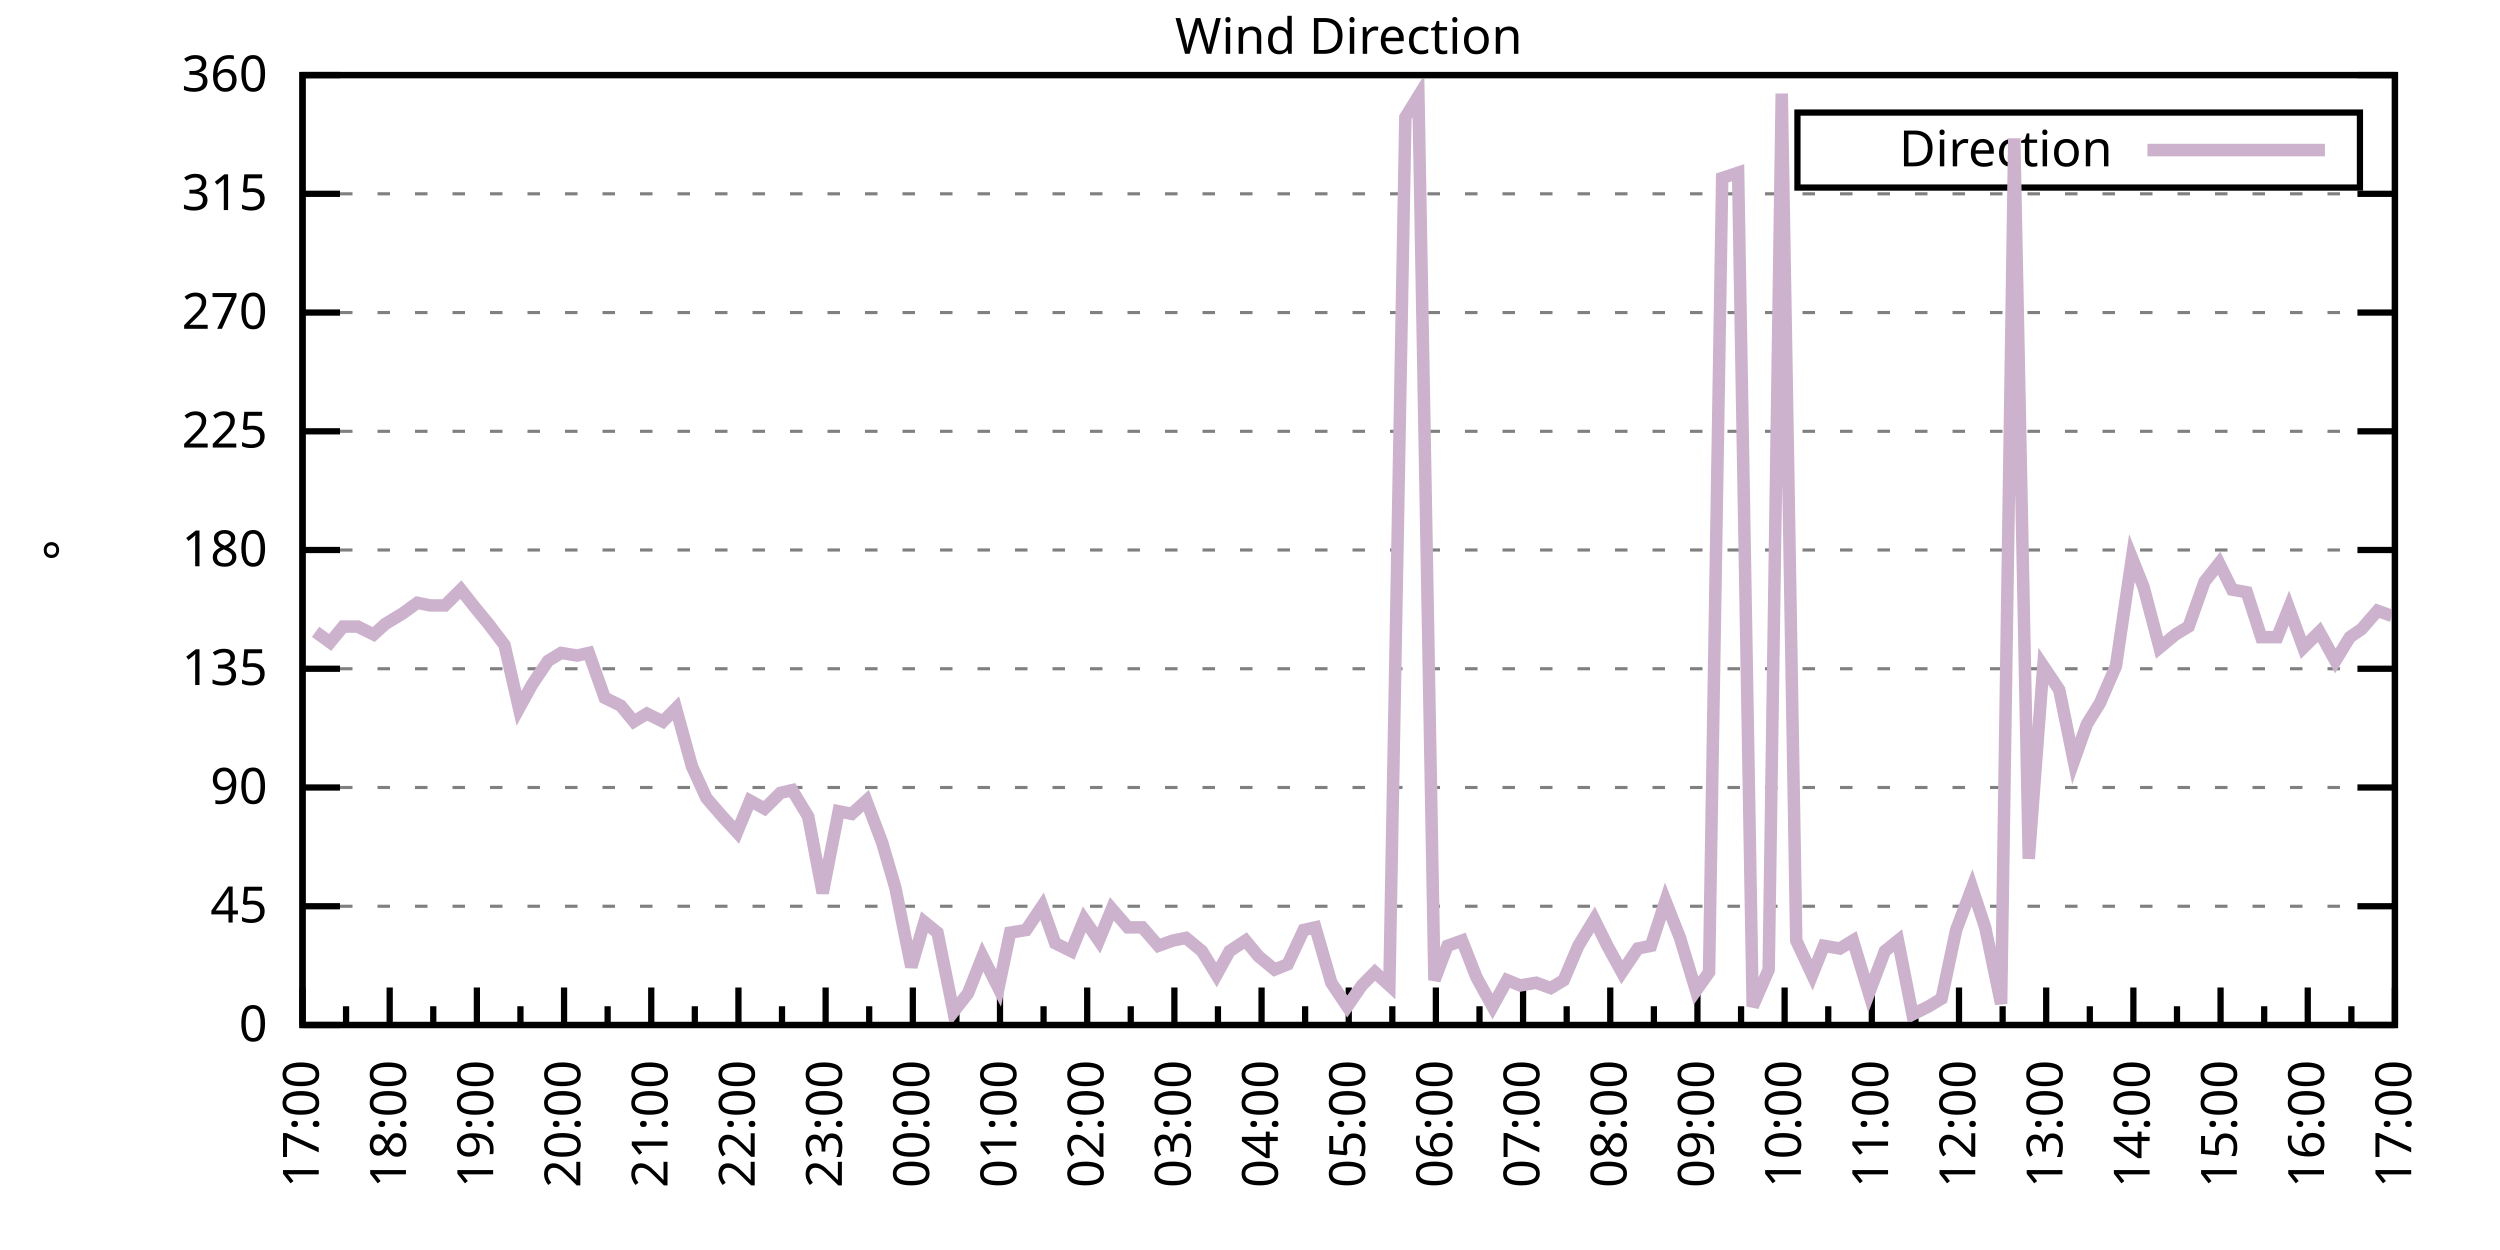
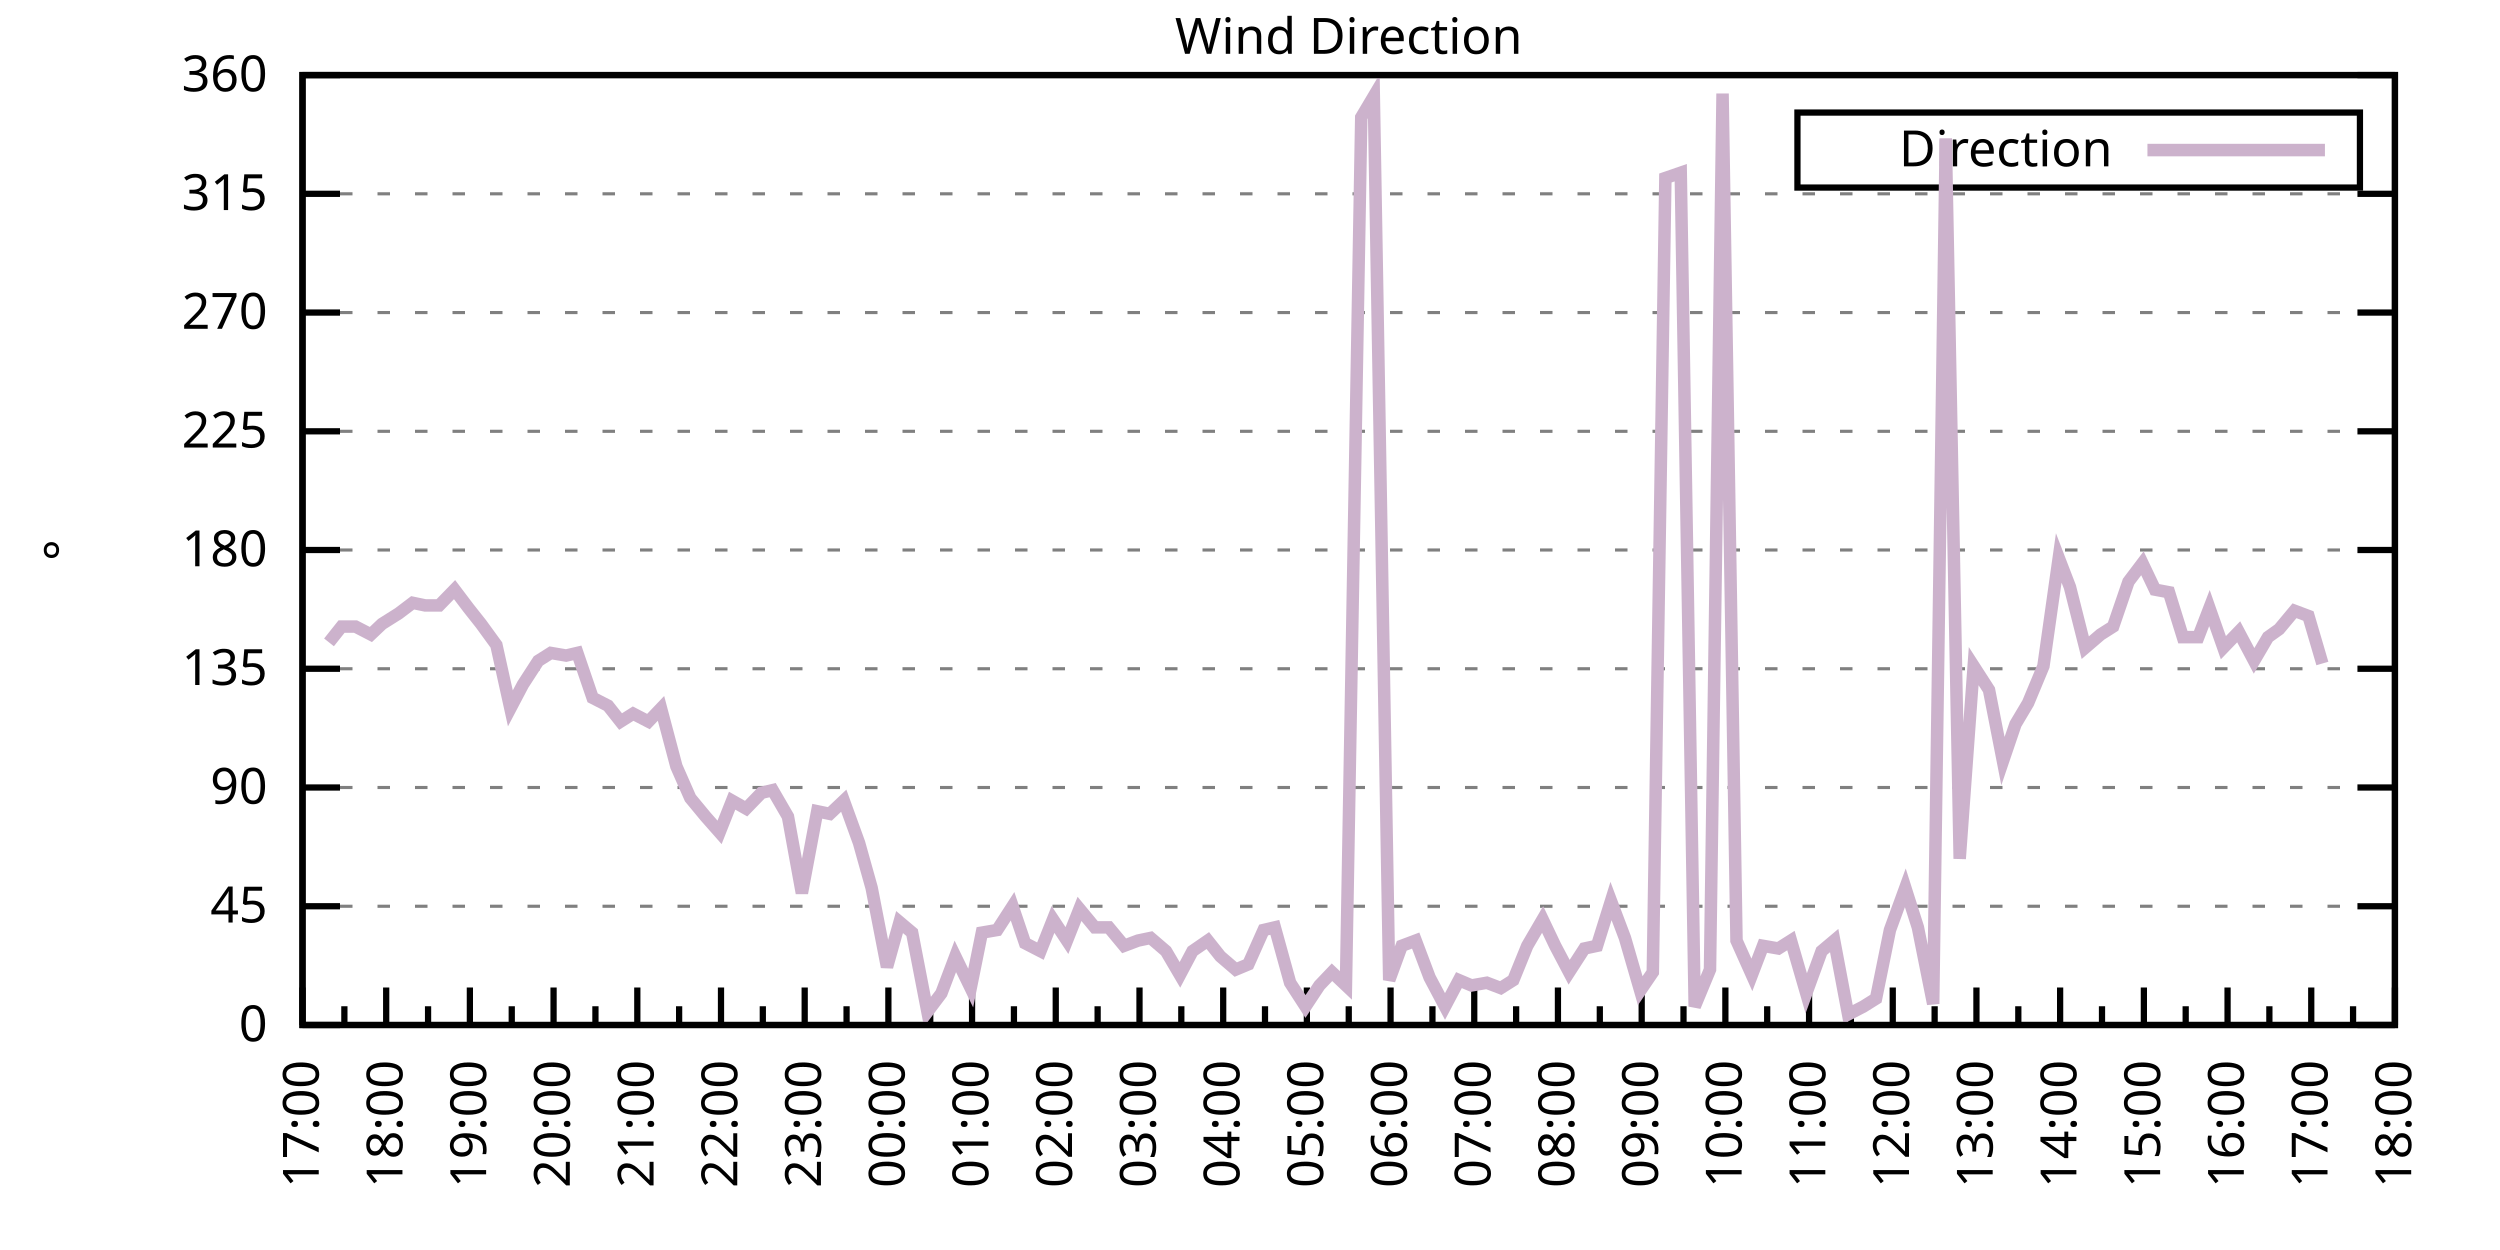
<svg xmlns="http://www.w3.org/2000/svg" xmlns:xlink="http://www.w3.org/1999/xlink" width="400" height="200" viewBox="0 0 400 200">
  <g id="gnuplot_canvas">
    <rect x="0" y="0" width="400" height="200" fill="none" />
    <defs>
      <circle id="gpDot" r="0.5" stroke-width="0.5" stroke="currentColor" />
      <path id="gpPt0" stroke-width="0.333" stroke="currentColor" d="M-1,0 h2 M0,-1 v2" />
      <path id="gpPt1" stroke-width="0.333" stroke="currentColor" d="M-1,-1 L1,1 M1,-1 L-1,1" />
      <path id="gpPt2" stroke-width="0.333" stroke="currentColor" d="M-1,0 L1,0 M0,-1 L0,1 M-1,-1 L1,1 M-1,1 L1,-1" />
      <rect id="gpPt3" stroke-width="0.333" stroke="currentColor" x="-1" y="-1" width="2" height="2" />
      <rect id="gpPt4" stroke-width="0.333" stroke="currentColor" fill="currentColor" x="-1" y="-1" width="2" height="2" />
      <circle id="gpPt5" stroke-width="0.333" stroke="currentColor" cx="0" cy="0" r="1" />
      <use xlink:href="#gpPt5" id="gpPt6" fill="currentColor" stroke="none" />
      <path id="gpPt7" stroke-width="0.333" stroke="currentColor" d="M0,-1.33 L-1.33,0.67 L1.33,0.67 z" />
      <use xlink:href="#gpPt7" id="gpPt8" fill="currentColor" stroke="none" />
      <use xlink:href="#gpPt7" id="gpPt9" stroke="currentColor" transform="rotate(180)" />
      <use xlink:href="#gpPt9" id="gpPt10" fill="currentColor" stroke="none" />
      <use xlink:href="#gpPt3" id="gpPt11" stroke="currentColor" transform="rotate(45)" />
      <use xlink:href="#gpPt11" id="gpPt12" fill="currentColor" stroke="none" />
      <path id="gpPt13" stroke-width="0.333" stroke="currentColor" d="M0,1.330 L1.265,0.411 L0.782,-1.067 L-0.782,-1.076 L-1.265,0.411 z" />
      <use xlink:href="#gpPt13" id="gpPt14" fill="currentColor" stroke="none" />
      <filter id="textbox" filterUnits="objectBoundingBox" x="0" y="0" height="1" width="1">
        <feFlood flood-color="white" flood-opacity="1" result="bgnd" />
        <feComposite in="SourceGraphic" in2="bgnd" operator="atop" />
      </filter>
      <filter id="greybox" filterUnits="objectBoundingBox" x="0" y="0" height="1" width="1">
        <feFlood flood-color="lightgrey" flood-opacity="1" result="grey" />
        <feComposite in="SourceGraphic" in2="grey" operator="atop" />
      </filter>
    </defs>
    <g fill="none" color="white" stroke="currentColor" stroke-width="1.00" stroke-linecap="butt" stroke-linejoin="miter">
</g>
    <g fill="none" color="black" stroke="currentColor" stroke-width="1.00" stroke-linecap="butt" stroke-linejoin="miter">
      <g stroke="none" shape-rendering="crispEdges">
        <polygon fill="rgb(255, 255, 255)" points="48.40,164.00 383.18,164.00 383.18,12.02 48.40,12.02 " />
      </g>
    </g>
    <g fill="none" color="black" stroke="currentColor" stroke-width="1.00" stroke-linecap="butt" stroke-linejoin="miter">
</g>
    <g fill="none" color="black" stroke="black" stroke-width="0.50" stroke-linecap="butt" stroke-linejoin="miter">
</g>
    <g fill="none" color="gray" stroke="currentColor" stroke-width="0.50" stroke-linecap="butt" stroke-linejoin="miter">
      <path stroke="gray" stroke-dasharray="2,4" class="gridline" d="M48.40,164.00 L383.19,164.00  " />
    </g>
    <g fill="none" color="gray" stroke="gray" stroke-width="1.00" stroke-linecap="butt" stroke-linejoin="miter">
</g>
    <g fill="none" color="black" stroke="currentColor" stroke-width="1.00" stroke-linecap="butt" stroke-linejoin="miter">
      <path stroke="black" d="M48.40,164.00 L54.40,164.00 M383.19,164.00 L377.19,164.00  " />
      <g transform="translate(42.80,166.60)" stroke="none" fill="black" font-family="Sans" font-size="8.00" text-anchor="end">
        <text>
          <tspan font-family="Sans"> 0</tspan>
        </text>
      </g>
    </g>
    <g fill="none" color="black" stroke="currentColor" stroke-width="1.00" stroke-linecap="butt" stroke-linejoin="miter">
</g>
    <g fill="none" color="black" stroke="black" stroke-width="0.50" stroke-linecap="butt" stroke-linejoin="miter">
</g>
    <g fill="none" color="gray" stroke="currentColor" stroke-width="0.50" stroke-linecap="butt" stroke-linejoin="miter">
      <path stroke="gray" stroke-dasharray="2,4" class="gridline" d="M48.40,145.00 L383.19,145.00  " />
    </g>
    <g fill="none" color="gray" stroke="gray" stroke-width="1.00" stroke-linecap="butt" stroke-linejoin="miter">
</g>
    <g fill="none" color="black" stroke="currentColor" stroke-width="1.00" stroke-linecap="butt" stroke-linejoin="miter">
      <path stroke="black" d="M48.40,145.00 L54.40,145.00 M383.19,145.00 L377.19,145.00  " />
      <g transform="translate(42.80,147.60)" stroke="none" fill="black" font-family="Sans" font-size="8.00" text-anchor="end">
        <text>
          <tspan font-family="Sans"> 45</tspan>
        </text>
      </g>
    </g>
    <g fill="none" color="black" stroke="currentColor" stroke-width="1.00" stroke-linecap="butt" stroke-linejoin="miter">
</g>
    <g fill="none" color="black" stroke="black" stroke-width="0.50" stroke-linecap="butt" stroke-linejoin="miter">
</g>
    <g fill="none" color="gray" stroke="currentColor" stroke-width="0.50" stroke-linecap="butt" stroke-linejoin="miter">
      <path stroke="gray" stroke-dasharray="2,4" class="gridline" d="M48.40,126.00 L383.19,126.00  " />
    </g>
    <g fill="none" color="gray" stroke="gray" stroke-width="1.00" stroke-linecap="butt" stroke-linejoin="miter">
</g>
    <g fill="none" color="black" stroke="currentColor" stroke-width="1.00" stroke-linecap="butt" stroke-linejoin="miter">
      <path stroke="black" d="M48.40,126.00 L54.40,126.00 M383.19,126.00 L377.19,126.00  " />
      <g transform="translate(42.80,128.60)" stroke="none" fill="black" font-family="Sans" font-size="8.00" text-anchor="end">
        <text>
          <tspan font-family="Sans"> 90</tspan>
        </text>
      </g>
    </g>
    <g fill="none" color="black" stroke="currentColor" stroke-width="1.00" stroke-linecap="butt" stroke-linejoin="miter">
</g>
    <g fill="none" color="black" stroke="black" stroke-width="0.50" stroke-linecap="butt" stroke-linejoin="miter">
</g>
    <g fill="none" color="gray" stroke="currentColor" stroke-width="0.50" stroke-linecap="butt" stroke-linejoin="miter">
      <path stroke="gray" stroke-dasharray="2,4" class="gridline" d="M48.40,107.00 L383.19,107.00  " />
    </g>
    <g fill="none" color="gray" stroke="gray" stroke-width="1.00" stroke-linecap="butt" stroke-linejoin="miter">
</g>
    <g fill="none" color="black" stroke="currentColor" stroke-width="1.00" stroke-linecap="butt" stroke-linejoin="miter">
      <path stroke="black" d="M48.40,107.00 L54.40,107.00 M383.19,107.00 L377.19,107.00  " />
      <g transform="translate(42.80,109.60)" stroke="none" fill="black" font-family="Sans" font-size="8.00" text-anchor="end">
        <text>
          <tspan font-family="Sans"> 135</tspan>
        </text>
      </g>
    </g>
    <g fill="none" color="black" stroke="currentColor" stroke-width="1.00" stroke-linecap="butt" stroke-linejoin="miter">
</g>
    <g fill="none" color="black" stroke="black" stroke-width="0.50" stroke-linecap="butt" stroke-linejoin="miter">
</g>
    <g fill="none" color="gray" stroke="currentColor" stroke-width="0.50" stroke-linecap="butt" stroke-linejoin="miter">
      <path stroke="gray" stroke-dasharray="2,4" class="gridline" d="M48.40,88.00 L383.19,88.00  " />
    </g>
    <g fill="none" color="gray" stroke="gray" stroke-width="1.00" stroke-linecap="butt" stroke-linejoin="miter">
</g>
    <g fill="none" color="black" stroke="currentColor" stroke-width="1.00" stroke-linecap="butt" stroke-linejoin="miter">
      <path stroke="black" d="M48.40,88.00 L54.40,88.00 M383.19,88.00 L377.19,88.00  " />
      <g transform="translate(42.80,90.60)" stroke="none" fill="black" font-family="Sans" font-size="8.00" text-anchor="end">
        <text>
          <tspan font-family="Sans"> 180</tspan>
        </text>
      </g>
    </g>
    <g fill="none" color="black" stroke="currentColor" stroke-width="1.00" stroke-linecap="butt" stroke-linejoin="miter">
</g>
    <g fill="none" color="black" stroke="black" stroke-width="0.50" stroke-linecap="butt" stroke-linejoin="miter">
</g>
    <g fill="none" color="gray" stroke="currentColor" stroke-width="0.50" stroke-linecap="butt" stroke-linejoin="miter">
      <path stroke="gray" stroke-dasharray="2,4" class="gridline" d="M48.40,69.01 L383.19,69.01  " />
    </g>
    <g fill="none" color="gray" stroke="gray" stroke-width="1.00" stroke-linecap="butt" stroke-linejoin="miter">
</g>
    <g fill="none" color="black" stroke="currentColor" stroke-width="1.00" stroke-linecap="butt" stroke-linejoin="miter">
      <path stroke="black" d="M48.40,69.01 L54.40,69.01 M383.19,69.01 L377.19,69.01  " />
      <g transform="translate(42.80,71.61)" stroke="none" fill="black" font-family="Sans" font-size="8.00" text-anchor="end">
        <text>
          <tspan font-family="Sans"> 225</tspan>
        </text>
      </g>
    </g>
    <g fill="none" color="black" stroke="currentColor" stroke-width="1.00" stroke-linecap="butt" stroke-linejoin="miter">
</g>
    <g fill="none" color="black" stroke="black" stroke-width="0.50" stroke-linecap="butt" stroke-linejoin="miter">
</g>
    <g fill="none" color="gray" stroke="currentColor" stroke-width="0.50" stroke-linecap="butt" stroke-linejoin="miter">
      <path stroke="gray" stroke-dasharray="2,4" class="gridline" d="M48.40,50.01 L383.19,50.01  " />
    </g>
    <g fill="none" color="gray" stroke="gray" stroke-width="1.00" stroke-linecap="butt" stroke-linejoin="miter">
</g>
    <g fill="none" color="black" stroke="currentColor" stroke-width="1.00" stroke-linecap="butt" stroke-linejoin="miter">
      <path stroke="black" d="M48.40,50.01 L54.40,50.01 M383.19,50.01 L377.19,50.01  " />
      <g transform="translate(42.80,52.61)" stroke="none" fill="black" font-family="Sans" font-size="8.00" text-anchor="end">
        <text>
          <tspan font-family="Sans"> 270</tspan>
        </text>
      </g>
    </g>
    <g fill="none" color="black" stroke="currentColor" stroke-width="1.00" stroke-linecap="butt" stroke-linejoin="miter">
</g>
    <g fill="none" color="black" stroke="black" stroke-width="0.50" stroke-linecap="butt" stroke-linejoin="miter">
</g>
    <g fill="none" color="gray" stroke="currentColor" stroke-width="0.50" stroke-linecap="butt" stroke-linejoin="miter">
      <path stroke="gray" stroke-dasharray="2,4" class="gridline" d="M48.40,31.01 L383.19,31.01  " />
    </g>
    <g fill="none" color="gray" stroke="gray" stroke-width="1.00" stroke-linecap="butt" stroke-linejoin="miter">
</g>
    <g fill="none" color="black" stroke="currentColor" stroke-width="1.00" stroke-linecap="butt" stroke-linejoin="miter">
      <path stroke="black" d="M48.40,31.01 L54.40,31.01 M383.19,31.01 L377.19,31.01  " />
      <g transform="translate(42.80,33.61)" stroke="none" fill="black" font-family="Sans" font-size="8.00" text-anchor="end">
        <text>
          <tspan font-family="Sans"> 315</tspan>
        </text>
      </g>
    </g>
    <g fill="none" color="black" stroke="currentColor" stroke-width="1.00" stroke-linecap="butt" stroke-linejoin="miter">
</g>
    <g fill="none" color="black" stroke="black" stroke-width="0.50" stroke-linecap="butt" stroke-linejoin="miter">
</g>
    <g fill="none" color="gray" stroke="currentColor" stroke-width="0.50" stroke-linecap="butt" stroke-linejoin="miter">
      <path stroke="gray" stroke-dasharray="2,4" class="gridline" d="M48.40,12.01 L383.19,12.01  " />
    </g>
    <g fill="none" color="gray" stroke="gray" stroke-width="1.00" stroke-linecap="butt" stroke-linejoin="miter">
</g>
    <g fill="none" color="black" stroke="currentColor" stroke-width="1.00" stroke-linecap="butt" stroke-linejoin="miter">
      <path stroke="black" d="M48.40,12.01 L54.40,12.01 M383.19,12.01 L377.19,12.01  " />
      <g transform="translate(42.80,14.61)" stroke="none" fill="black" font-family="Sans" font-size="8.00" text-anchor="end">
        <text>
          <tspan font-family="Sans"> 360</tspan>
        </text>
      </g>
    </g>
    <g fill="none" color="black" stroke="currentColor" stroke-width="1.00" stroke-linecap="butt" stroke-linejoin="miter">
      <path stroke="black" d="M48.40,164.00 L48.40,158.00  " />
      <g transform="translate(51.00,169.60) rotate(270)" stroke="none" fill="black" font-family="Sans" font-size="8.00" text-anchor="end">
        <text>
          <tspan font-family="Sans">17:00</tspan>
        </text>
      </g>
    </g>
    <g fill="none" color="black" stroke="currentColor" stroke-width="1.00" stroke-linecap="butt" stroke-linejoin="miter">
-       <path stroke="black" d="M55.37,164.00 L55.37,161.00 M62.35,164.00 L62.35,158.00  " />
-       <g transform="translate(64.95,169.60) rotate(270)" stroke="none" fill="black" font-family="Sans" font-size="8.00" text-anchor="end">
+       <path stroke="black" d="M55.10,164.00 L55.10,161.00 M61.79,164.00 L61.79,158.00  " />
+       <g transform="translate(64.39,169.60) rotate(270)" stroke="none" fill="black" font-family="Sans" font-size="8.00" text-anchor="end">
        <text>
          <tspan font-family="Sans">18:00</tspan>
        </text>
      </g>
    </g>
    <g fill="none" color="black" stroke="currentColor" stroke-width="1.00" stroke-linecap="butt" stroke-linejoin="miter">
-       <path stroke="black" d="M69.32,164.00 L69.32,161.00 M76.30,164.00 L76.30,158.00  " />
-       <g transform="translate(78.90,169.60) rotate(270)" stroke="none" fill="black" font-family="Sans" font-size="8.00" text-anchor="end">
+       <path stroke="black" d="M68.49,164.00 L68.49,161.00 M75.18,164.00 L75.18,158.00  " />
+       <g transform="translate(77.78,169.60) rotate(270)" stroke="none" fill="black" font-family="Sans" font-size="8.00" text-anchor="end">
        <text>
          <tspan font-family="Sans">19:00</tspan>
        </text>
      </g>
    </g>
    <g fill="none" color="black" stroke="currentColor" stroke-width="1.00" stroke-linecap="butt" stroke-linejoin="miter">
-       <path stroke="black" d="M83.27,164.00 L83.27,161.00 M90.25,164.00 L90.25,158.00  " />
-       <g transform="translate(92.85,169.60) rotate(270)" stroke="none" fill="black" font-family="Sans" font-size="8.00" text-anchor="end">
+       <path stroke="black" d="M81.88,164.00 L81.88,161.00 M88.57,164.00 L88.57,158.00  " />
+       <g transform="translate(91.17,169.60) rotate(270)" stroke="none" fill="black" font-family="Sans" font-size="8.00" text-anchor="end">
        <text>
          <tspan font-family="Sans">20:00</tspan>
        </text>
      </g>
    </g>
    <g fill="none" color="black" stroke="currentColor" stroke-width="1.00" stroke-linecap="butt" stroke-linejoin="miter">
-       <path stroke="black" d="M97.22,164.00 L97.22,161.00 M104.20,164.00 L104.20,158.00  " />
-       <g transform="translate(106.80,169.60) rotate(270)" stroke="none" fill="black" font-family="Sans" font-size="8.00" text-anchor="end">
+       <path stroke="black" d="M95.27,164.00 L95.27,161.00 M101.97,164.00 L101.97,158.00  " />
+       <g transform="translate(104.57,169.60) rotate(270)" stroke="none" fill="black" font-family="Sans" font-size="8.00" text-anchor="end">
        <text>
          <tspan font-family="Sans">21:00</tspan>
        </text>
      </g>
    </g>
    <g fill="none" color="black" stroke="currentColor" stroke-width="1.00" stroke-linecap="butt" stroke-linejoin="miter">
-       <path stroke="black" d="M111.17,164.00 L111.17,161.00 M118.15,164.00 L118.15,158.00  " />
-       <g transform="translate(120.75,169.60) rotate(270)" stroke="none" fill="black" font-family="Sans" font-size="8.00" text-anchor="end">
+       <path stroke="black" d="M108.66,164.00 L108.66,161.00 M115.36,164.00 L115.36,158.00  " />
+       <g transform="translate(117.96,169.60) rotate(270)" stroke="none" fill="black" font-family="Sans" font-size="8.00" text-anchor="end">
        <text>
          <tspan font-family="Sans">22:00</tspan>
        </text>
      </g>
    </g>
    <g fill="none" color="black" stroke="currentColor" stroke-width="1.00" stroke-linecap="butt" stroke-linejoin="miter">
-       <path stroke="black" d="M125.12,164.00 L125.12,161.00 M132.10,164.00 L132.10,158.00  " />
-       <g transform="translate(134.70,169.60) rotate(270)" stroke="none" fill="black" font-family="Sans" font-size="8.00" text-anchor="end">
+       <path stroke="black" d="M122.05,164.00 L122.05,161.00 M128.75,164.00 L128.75,158.00  " />
+       <g transform="translate(131.35,169.60) rotate(270)" stroke="none" fill="black" font-family="Sans" font-size="8.00" text-anchor="end">
        <text>
          <tspan font-family="Sans">23:00</tspan>
        </text>
      </g>
    </g>
    <g fill="none" color="black" stroke="currentColor" stroke-width="1.00" stroke-linecap="butt" stroke-linejoin="miter">
-       <path stroke="black" d="M139.07,164.00 L139.07,161.00 M146.05,164.00 L146.05,158.00  " />
-       <g transform="translate(148.65,169.60) rotate(270)" stroke="none" fill="black" font-family="Sans" font-size="8.00" text-anchor="end">
+       <path stroke="black" d="M135.45,164.00 L135.45,161.00 M142.14,164.00 L142.14,158.00  " />
+       <g transform="translate(144.74,169.60) rotate(270)" stroke="none" fill="black" font-family="Sans" font-size="8.00" text-anchor="end">
        <text>
          <tspan font-family="Sans">00:00</tspan>
        </text>
      </g>
    </g>
    <g fill="none" color="black" stroke="currentColor" stroke-width="1.00" stroke-linecap="butt" stroke-linejoin="miter">
-       <path stroke="black" d="M153.02,164.00 L153.02,161.00 M160.00,164.00 L160.00,158.00  " />
-       <g transform="translate(162.60,169.60) rotate(270)" stroke="none" fill="black" font-family="Sans" font-size="8.00" text-anchor="end">
+       <path stroke="black" d="M148.84,164.00 L148.84,161.00 M155.53,164.00 L155.53,158.00  " />
+       <g transform="translate(158.13,169.60) rotate(270)" stroke="none" fill="black" font-family="Sans" font-size="8.00" text-anchor="end">
        <text>
          <tspan font-family="Sans">01:00</tspan>
        </text>
      </g>
    </g>
    <g fill="none" color="black" stroke="currentColor" stroke-width="1.00" stroke-linecap="butt" stroke-linejoin="miter">
-       <path stroke="black" d="M166.97,164.00 L166.97,161.00 M173.95,164.00 L173.95,158.00  " />
-       <g transform="translate(176.55,169.60) rotate(270)" stroke="none" fill="black" font-family="Sans" font-size="8.00" text-anchor="end">
+       <path stroke="black" d="M162.23,164.00 L162.23,161.00 M168.92,164.00 L168.92,158.00  " />
+       <g transform="translate(171.52,169.60) rotate(270)" stroke="none" fill="black" font-family="Sans" font-size="8.00" text-anchor="end">
        <text>
          <tspan font-family="Sans">02:00</tspan>
        </text>
      </g>
    </g>
    <g fill="none" color="black" stroke="currentColor" stroke-width="1.00" stroke-linecap="butt" stroke-linejoin="miter">
-       <path stroke="black" d="M180.92,164.00 L180.92,161.00 M187.90,164.00 L187.90,158.00  " />
-       <g transform="translate(190.50,169.60) rotate(270)" stroke="none" fill="black" font-family="Sans" font-size="8.00" text-anchor="end">
+       <path stroke="black" d="M175.62,164.00 L175.62,161.00 M182.32,164.00 L182.32,158.00  " />
+       <g transform="translate(184.92,169.60) rotate(270)" stroke="none" fill="black" font-family="Sans" font-size="8.00" text-anchor="end">
        <text>
          <tspan font-family="Sans">03:00</tspan>
        </text>
      </g>
    </g>
    <g fill="none" color="black" stroke="currentColor" stroke-width="1.00" stroke-linecap="butt" stroke-linejoin="miter">
-       <path stroke="black" d="M194.87,164.00 L194.87,161.00 M201.85,164.00 L201.85,158.00  " />
-       <g transform="translate(204.45,169.60) rotate(270)" stroke="none" fill="black" font-family="Sans" font-size="8.00" text-anchor="end">
+       <path stroke="black" d="M189.01,164.00 L189.01,161.00 M195.71,164.00 L195.71,158.00  " />
+       <g transform="translate(198.31,169.60) rotate(270)" stroke="none" fill="black" font-family="Sans" font-size="8.00" text-anchor="end">
        <text>
          <tspan font-family="Sans">04:00</tspan>
        </text>
      </g>
    </g>
    <g fill="none" color="black" stroke="currentColor" stroke-width="1.00" stroke-linecap="butt" stroke-linejoin="miter">
-       <path stroke="black" d="M208.82,164.00 L208.82,161.00 M215.80,164.00 L215.80,158.00  " />
-       <g transform="translate(218.40,169.60) rotate(270)" stroke="none" fill="black" font-family="Sans" font-size="8.00" text-anchor="end">
+       <path stroke="black" d="M202.40,164.00 L202.40,161.00 M209.10,164.00 L209.10,158.00  " />
+       <g transform="translate(211.70,169.60) rotate(270)" stroke="none" fill="black" font-family="Sans" font-size="8.00" text-anchor="end">
        <text>
          <tspan font-family="Sans">05:00</tspan>
        </text>
      </g>
    </g>
    <g fill="none" color="black" stroke="currentColor" stroke-width="1.00" stroke-linecap="butt" stroke-linejoin="miter">
-       <path stroke="black" d="M222.77,164.00 L222.77,161.00 M229.74,164.00 L229.74,158.00  " />
-       <g transform="translate(232.34,169.60) rotate(270)" stroke="none" fill="black" font-family="Sans" font-size="8.00" text-anchor="end">
+       <path stroke="black" d="M215.80,164.00 L215.80,161.00 M222.49,164.00 L222.49,158.00  " />
+       <g transform="translate(225.09,169.60) rotate(270)" stroke="none" fill="black" font-family="Sans" font-size="8.00" text-anchor="end">
        <text>
          <tspan font-family="Sans">06:00</tspan>
        </text>
      </g>
    </g>
    <g fill="none" color="black" stroke="currentColor" stroke-width="1.00" stroke-linecap="butt" stroke-linejoin="miter">
-       <path stroke="black" d="M236.72,164.00 L236.72,161.00 M243.69,164.00 L243.69,158.00  " />
-       <g transform="translate(246.29,169.60) rotate(270)" stroke="none" fill="black" font-family="Sans" font-size="8.00" text-anchor="end">
+       <path stroke="black" d="M229.19,164.00 L229.19,161.00 M235.88,164.00 L235.88,158.00  " />
+       <g transform="translate(238.48,169.60) rotate(270)" stroke="none" fill="black" font-family="Sans" font-size="8.00" text-anchor="end">
        <text>
          <tspan font-family="Sans">07:00</tspan>
        </text>
      </g>
    </g>
    <g fill="none" color="black" stroke="currentColor" stroke-width="1.00" stroke-linecap="butt" stroke-linejoin="miter">
-       <path stroke="black" d="M250.67,164.00 L250.67,161.00 M257.64,164.00 L257.64,158.00  " />
-       <g transform="translate(260.24,169.60) rotate(270)" stroke="none" fill="black" font-family="Sans" font-size="8.00" text-anchor="end">
+       <path stroke="black" d="M242.58,164.00 L242.58,161.00 M249.27,164.00 L249.27,158.00  " />
+       <g transform="translate(251.87,169.60) rotate(270)" stroke="none" fill="black" font-family="Sans" font-size="8.00" text-anchor="end">
        <text>
          <tspan font-family="Sans">08:00</tspan>
        </text>
      </g>
    </g>
    <g fill="none" color="black" stroke="currentColor" stroke-width="1.00" stroke-linecap="butt" stroke-linejoin="miter">
-       <path stroke="black" d="M264.62,164.00 L264.62,161.00 M271.59,164.00 L271.59,158.00  " />
-       <g transform="translate(274.19,169.60) rotate(270)" stroke="none" fill="black" font-family="Sans" font-size="8.00" text-anchor="end">
+       <path stroke="black" d="M255.97,164.00 L255.97,161.00 M262.67,164.00 L262.67,158.00  " />
+       <g transform="translate(265.27,169.60) rotate(270)" stroke="none" fill="black" font-family="Sans" font-size="8.00" text-anchor="end">
        <text>
          <tspan font-family="Sans">09:00</tspan>
        </text>
      </g>
    </g>
    <g fill="none" color="black" stroke="currentColor" stroke-width="1.00" stroke-linecap="butt" stroke-linejoin="miter">
-       <path stroke="black" d="M278.57,164.00 L278.57,161.00 M285.54,164.00 L285.54,158.00  " />
-       <g transform="translate(288.14,169.60) rotate(270)" stroke="none" fill="black" font-family="Sans" font-size="8.00" text-anchor="end">
+       <path stroke="black" d="M269.36,164.00 L269.36,161.00 M276.06,164.00 L276.06,158.00  " />
+       <g transform="translate(278.66,169.60) rotate(270)" stroke="none" fill="black" font-family="Sans" font-size="8.00" text-anchor="end">
        <text>
          <tspan font-family="Sans">10:00</tspan>
        </text>
      </g>
    </g>
    <g fill="none" color="black" stroke="currentColor" stroke-width="1.00" stroke-linecap="butt" stroke-linejoin="miter">
-       <path stroke="black" d="M292.52,164.00 L292.52,161.00 M299.49,164.00 L299.49,158.00  " />
-       <g transform="translate(302.09,169.60) rotate(270)" stroke="none" fill="black" font-family="Sans" font-size="8.00" text-anchor="end">
+       <path stroke="black" d="M282.75,164.00 L282.75,161.00 M289.45,164.00 L289.45,158.00  " />
+       <g transform="translate(292.05,169.60) rotate(270)" stroke="none" fill="black" font-family="Sans" font-size="8.00" text-anchor="end">
        <text>
          <tspan font-family="Sans">11:00</tspan>
        </text>
      </g>
    </g>
    <g fill="none" color="black" stroke="currentColor" stroke-width="1.00" stroke-linecap="butt" stroke-linejoin="miter">
-       <path stroke="black" d="M306.47,164.00 L306.47,161.00 M313.44,164.00 L313.44,158.00  " />
-       <g transform="translate(316.04,169.60) rotate(270)" stroke="none" fill="black" font-family="Sans" font-size="8.00" text-anchor="end">
+       <path stroke="black" d="M296.14,164.00 L296.14,161.00 M302.84,164.00 L302.84,158.00  " />
+       <g transform="translate(305.44,169.60) rotate(270)" stroke="none" fill="black" font-family="Sans" font-size="8.00" text-anchor="end">
        <text>
          <tspan font-family="Sans">12:00</tspan>
        </text>
      </g>
    </g>
    <g fill="none" color="black" stroke="currentColor" stroke-width="1.00" stroke-linecap="butt" stroke-linejoin="miter">
-       <path stroke="black" d="M320.42,164.00 L320.42,161.00 M327.39,164.00 L327.39,158.00  " />
-       <g transform="translate(329.99,169.60) rotate(270)" stroke="none" fill="black" font-family="Sans" font-size="8.00" text-anchor="end">
+       <path stroke="black" d="M309.54,164.00 L309.54,161.00 M316.23,164.00 L316.23,158.00  " />
+       <g transform="translate(318.83,169.60) rotate(270)" stroke="none" fill="black" font-family="Sans" font-size="8.00" text-anchor="end">
        <text>
          <tspan font-family="Sans">13:00</tspan>
        </text>
      </g>
    </g>
    <g fill="none" color="black" stroke="currentColor" stroke-width="1.00" stroke-linecap="butt" stroke-linejoin="miter">
-       <path stroke="black" d="M334.37,164.00 L334.37,161.00 M341.34,164.00 L341.34,158.00  " />
-       <g transform="translate(343.94,169.60) rotate(270)" stroke="none" fill="black" font-family="Sans" font-size="8.00" text-anchor="end">
+       <path stroke="black" d="M322.93,164.00 L322.93,161.00 M329.62,164.00 L329.62,158.00  " />
+       <g transform="translate(332.22,169.60) rotate(270)" stroke="none" fill="black" font-family="Sans" font-size="8.00" text-anchor="end">
        <text>
          <tspan font-family="Sans">14:00</tspan>
        </text>
      </g>
    </g>
    <g fill="none" color="black" stroke="currentColor" stroke-width="1.00" stroke-linecap="butt" stroke-linejoin="miter">
-       <path stroke="black" d="M348.32,164.00 L348.32,161.00 M355.29,164.00 L355.29,158.00  " />
-       <g transform="translate(357.89,169.60) rotate(270)" stroke="none" fill="black" font-family="Sans" font-size="8.00" text-anchor="end">
+       <path stroke="black" d="M336.32,164.00 L336.32,161.00 M343.02,164.00 L343.02,158.00  " />
+       <g transform="translate(345.62,169.60) rotate(270)" stroke="none" fill="black" font-family="Sans" font-size="8.00" text-anchor="end">
        <text>
          <tspan font-family="Sans">15:00</tspan>
        </text>
      </g>
    </g>
    <g fill="none" color="black" stroke="currentColor" stroke-width="1.00" stroke-linecap="butt" stroke-linejoin="miter">
-       <path stroke="black" d="M362.27,164.00 L362.27,161.00 M369.24,164.00 L369.24,158.00  " />
-       <g transform="translate(371.84,169.60) rotate(270)" stroke="none" fill="black" font-family="Sans" font-size="8.00" text-anchor="end">
+       <path stroke="black" d="M349.71,164.00 L349.71,161.00 M356.41,164.00 L356.41,158.00  " />
+       <g transform="translate(359.01,169.60) rotate(270)" stroke="none" fill="black" font-family="Sans" font-size="8.00" text-anchor="end">
        <text>
          <tspan font-family="Sans">16:00</tspan>
        </text>
      </g>
    </g>
    <g fill="none" color="black" stroke="currentColor" stroke-width="1.00" stroke-linecap="butt" stroke-linejoin="miter">
-       <path stroke="black" d="M376.22,164.00 L376.22,161.00 M383.19,164.00 L383.19,158.00  " />
+       <path stroke="black" d="M363.10,164.00 L363.10,161.00 M369.80,164.00 L369.80,158.00  " />
+       <g transform="translate(372.40,169.60) rotate(270)" stroke="none" fill="black" font-family="Sans" font-size="8.00" text-anchor="end">
+         <text>
+           <tspan font-family="Sans">17:00</tspan>
+         </text>
+       </g>
+     </g>
+     <g fill="none" color="black" stroke="currentColor" stroke-width="1.00" stroke-linecap="butt" stroke-linejoin="miter">
+       <path stroke="black" d="M376.49,164.00 L376.49,161.00 M383.19,164.00 L383.19,158.00  " />
      <g transform="translate(385.79,169.60) rotate(270)" stroke="none" fill="black" font-family="Sans" font-size="8.00" text-anchor="end">
        <text>
-           <tspan font-family="Sans">17:00</tspan>
+           <tspan font-family="Sans">18:00</tspan>
        </text>
      </g>
    </g>
    <g fill="none" color="black" stroke="currentColor" stroke-width="1.00" stroke-linecap="butt" stroke-linejoin="miter">
</g>
    <g fill="none" color="black" stroke="currentColor" stroke-width="1.00" stroke-linecap="butt" stroke-linejoin="miter">
      <path stroke="black" d="M48.40,12.01 L48.40,164.00 L383.19,164.00 L383.19,12.01 L48.40,12.01 Z  " />
    </g>
    <g fill="none" color="black" stroke="currentColor" stroke-width="1.00" stroke-linecap="butt" stroke-linejoin="miter">
      <g transform="translate(12.80,88.01) rotate(270)" stroke="none" fill="black" font-family="Sans" font-size="8.00" text-anchor="middle">
        <text>
          <tspan font-family="Sans">°</tspan>
        </text>
      </g>
    </g>
    <g fill="none" color="black" stroke="currentColor" stroke-width="1.00" stroke-linecap="butt" stroke-linejoin="miter">
</g>
    <g fill="none" color="black" stroke="currentColor" stroke-width="1.00" stroke-linecap="butt" stroke-linejoin="miter">
      <path stroke="black" d="M287.59,30.01 L287.59,18.01 L377.59,18.01 L377.59,30.01 L287.59,30.01 Z  " />
    </g>
    <g id="Wind_direction_plot_1">
      <g fill="none" color="white" stroke="black" stroke-width="2.00" stroke-linecap="butt" stroke-linejoin="miter">
</g>
      <g fill="none" color="black" stroke="currentColor" stroke-width="2.00" stroke-linecap="butt" stroke-linejoin="miter">
        <g transform="translate(337.99,26.61)" stroke="none" fill="black" font-family="Sans" font-size="8.00" text-anchor="end">
          <text>
            <tspan font-family="Sans">Direction</tspan>
          </text>
        </g>
      </g>
      <g fill="none" color="black" stroke="currentColor" stroke-width="2.00" stroke-linecap="butt" stroke-linejoin="miter">
-         <path stroke="rgb(204, 178, 204)" d="M343.59,24.01 L371.99,24.01 M50.49,101.09 L52.82,102.78 L54.91,100.25 L57.23,100.25 L59.79,101.52 L61.65,99.83   L64.44,98.14 L66.77,96.45 L68.86,96.87 L71.18,96.87 L73.74,94.34 L76.07,97.29 L78.16,99.83 L80.72,103.20   L83.04,113.34 L85.13,109.54 L87.69,105.74 L89.78,104.47 L92.34,104.89 L94.20,104.47 L96.76,111.65 L99.32,112.91   L101.41,115.45 L103.50,114.18 L106.06,115.45 L108.15,113.34 L110.71,122.62 L113.03,127.69 L115.59,130.65 L117.92,133.18   L120.01,128.11 L122.33,129.38 L124.89,126.85 L126.75,126.42 L129.31,130.65 L131.63,142.89 L134.19,129.80 L136.28,130.22   L138.61,128.11 L141.16,134.87 L143.26,142.05 L145.81,154.71 L147.91,147.53 L150.00,149.22 L152.56,161.89 L154.88,158.93   L157.21,153.02 L159.76,158.09 L161.62,149.22 L164.18,148.80 L166.74,145.00 L168.83,150.91 L171.39,152.18 L173.48,147.11   L175.81,150.49 L177.90,145.42 L180.46,148.38 L182.78,148.38 L185.34,151.33 L187.66,150.49 L189.76,150.07 L192.31,152.18   L194.64,155.98 L196.73,152.18 L199.29,150.49 L201.38,153.02 L203.94,155.13 L206.03,154.29 L208.59,148.80 L210.45,148.38   L213.01,157.24 L215.56,161.04 L217.89,157.67 L219.98,155.56 L222.30,157.67 L224.86,18.77 L226.95,15.39 L229.51,156.82   L231.60,151.33 L233.93,150.49 L236.25,156.40 L238.81,161.04 L241.14,156.82 L243.23,157.67 L245.79,157.24 L248.11,158.09   L250.20,156.82 L252.53,151.33 L255.09,147.11 L257.18,151.33 L259.50,155.56 L262.06,151.76 L264.15,151.33 L266.48,144.16   L268.80,150.07 L271.36,158.51 L273.45,155.56 L275.55,28.48 L278.10,27.63 L280.43,161.04 L282.99,155.13 L285.08,14.97   L287.40,150.49 L289.96,155.98 L291.82,151.33 L294.38,151.76 L296.47,150.49 L299.03,158.93 L301.58,152.18 L303.68,150.49   L306.00,162.31 L308.56,161.04 L310.65,159.78 L312.98,148.80 L315.53,142.05 L317.63,148.38 L320.18,160.62 L322.28,22.14   L324.60,137.40 L326.93,106.58 L329.48,110.38 L331.81,121.78 L333.90,115.87 L335.99,112.49 L338.55,106.58 L341.11,89.27   L342.97,93.92 L345.53,103.63 L348.08,101.52 L350.18,100.25 L352.73,93.07 L355.06,90.12 L357.15,94.34 L359.48,94.76   L361.80,101.94 L364.36,101.94 L366.22,97.29 L368.54,103.63 L371.10,101.09 L373.66,105.74 L375.98,101.94 L377.84,100.67   L380.40,97.72 L382.73,98.56  " />
+         <path stroke="rgb(204, 178, 204)" d="M343.59,24.01 L371.99,24.01 M52.64,102.78 L54.65,100.25 L56.88,100.25 L59.34,101.52 L61.12,99.83 L63.80,98.14   L66.03,96.45 L68.04,96.87 L70.27,96.87 L72.73,94.34 L74.96,97.29 L76.97,99.83 L79.42,103.20 L81.66,113.34   L83.66,109.54 L86.12,105.74 L88.13,104.47 L90.58,104.89 L92.37,104.47 L94.82,111.65 L97.28,112.91 L99.29,115.45   L101.30,114.18 L103.75,115.45 L105.76,113.34 L108.22,122.62 L110.45,127.69 L112.90,130.65 L115.13,133.18 L117.14,128.11   L119.38,129.38 L121.83,126.85 L123.62,126.42 L126.07,130.65 L128.30,142.89 L130.76,129.80 L132.77,130.22 L135.00,128.11   L137.45,134.87 L139.46,142.05 L141.92,154.71 L143.93,147.53 L145.94,149.22 L148.39,161.89 L150.62,158.93 L152.85,153.02   L155.31,158.09 L157.10,149.22 L159.55,148.80 L162.01,145.00 L164.01,150.91 L166.47,152.18 L168.48,147.11 L170.71,150.49   L172.72,145.42 L175.17,148.38 L177.41,148.38 L179.86,151.33 L182.09,150.49 L184.10,150.07 L186.56,152.18 L188.79,155.98   L190.80,152.18 L193.25,150.49 L195.26,153.02 L197.72,155.13 L199.73,154.29 L202.18,148.80 L203.97,148.38 L206.42,157.24   L208.88,161.04 L211.11,157.67 L213.12,155.56 L215.35,157.67 L217.80,18.77 L219.81,15.39 L222.27,156.82 L224.28,151.33   L226.51,150.49 L228.74,156.40 L231.20,161.04 L233.43,156.82 L235.44,157.67 L237.89,157.24 L240.12,158.09 L242.13,156.82   L244.36,151.33 L246.82,147.11 L248.83,151.33 L251.06,155.56 L253.51,151.76 L255.52,151.33 L257.76,144.16 L259.99,150.07   L262.44,158.51 L264.45,155.56 L266.46,28.48 L268.92,27.63 L271.15,161.04 L273.60,155.13 L275.61,14.97 L277.84,150.49   L280.30,155.98 L282.08,151.33 L284.54,151.76 L286.55,150.49 L289.00,158.93 L291.46,152.18 L293.47,150.49 L295.70,162.31   L298.15,161.04 L300.16,159.78 L302.39,148.80 L304.85,142.05 L306.86,148.38 L309.31,160.62 L311.32,22.14 L313.55,137.40   L315.79,106.58 L318.24,110.38 L320.47,121.78 L322.48,115.87 L324.49,112.49 L326.95,106.58 L329.40,89.27 L331.19,93.92   L333.64,103.63 L336.10,101.52 L338.10,100.25 L340.56,93.07 L342.79,90.12 L344.80,94.34 L347.03,94.76 L349.26,101.94   L351.72,101.94 L353.51,97.29 L355.74,103.63 L358.19,101.09 L360.65,105.74 L362.88,101.94 L364.66,100.67 L367.12,97.72   L369.35,98.56 L371.58,106.16  " />
      </g>
    </g>
    <g fill="none" color="black" stroke="currentColor" stroke-width="2.00" stroke-linecap="butt" stroke-linejoin="miter">
</g>
    <g fill="none" color="black" stroke="black" stroke-width="1.00" stroke-linecap="butt" stroke-linejoin="miter">
</g>
    <g fill="none" color="black" stroke="currentColor" stroke-width="1.00" stroke-linecap="butt" stroke-linejoin="miter">
      <path stroke="black" d="M48.40,12.01 L48.40,164.00 L383.19,164.00 L383.19,12.01 L48.40,12.01 Z  " />
    </g>
    <g fill="none" color="black" stroke="currentColor" stroke-width="1.00" stroke-linecap="butt" stroke-linejoin="miter">
      <g transform="translate(215.79,8.61)" stroke="none" fill="black" font-family="Sans" font-size="8.00" text-anchor="middle">
        <text>
          <tspan font-family="Sans">Wind Direction</tspan>
        </text>
      </g>
    </g>
    <g fill="none" color="black" stroke="currentColor" stroke-width="1.00" stroke-linecap="butt" stroke-linejoin="miter">
</g>
  </g>
</svg>
